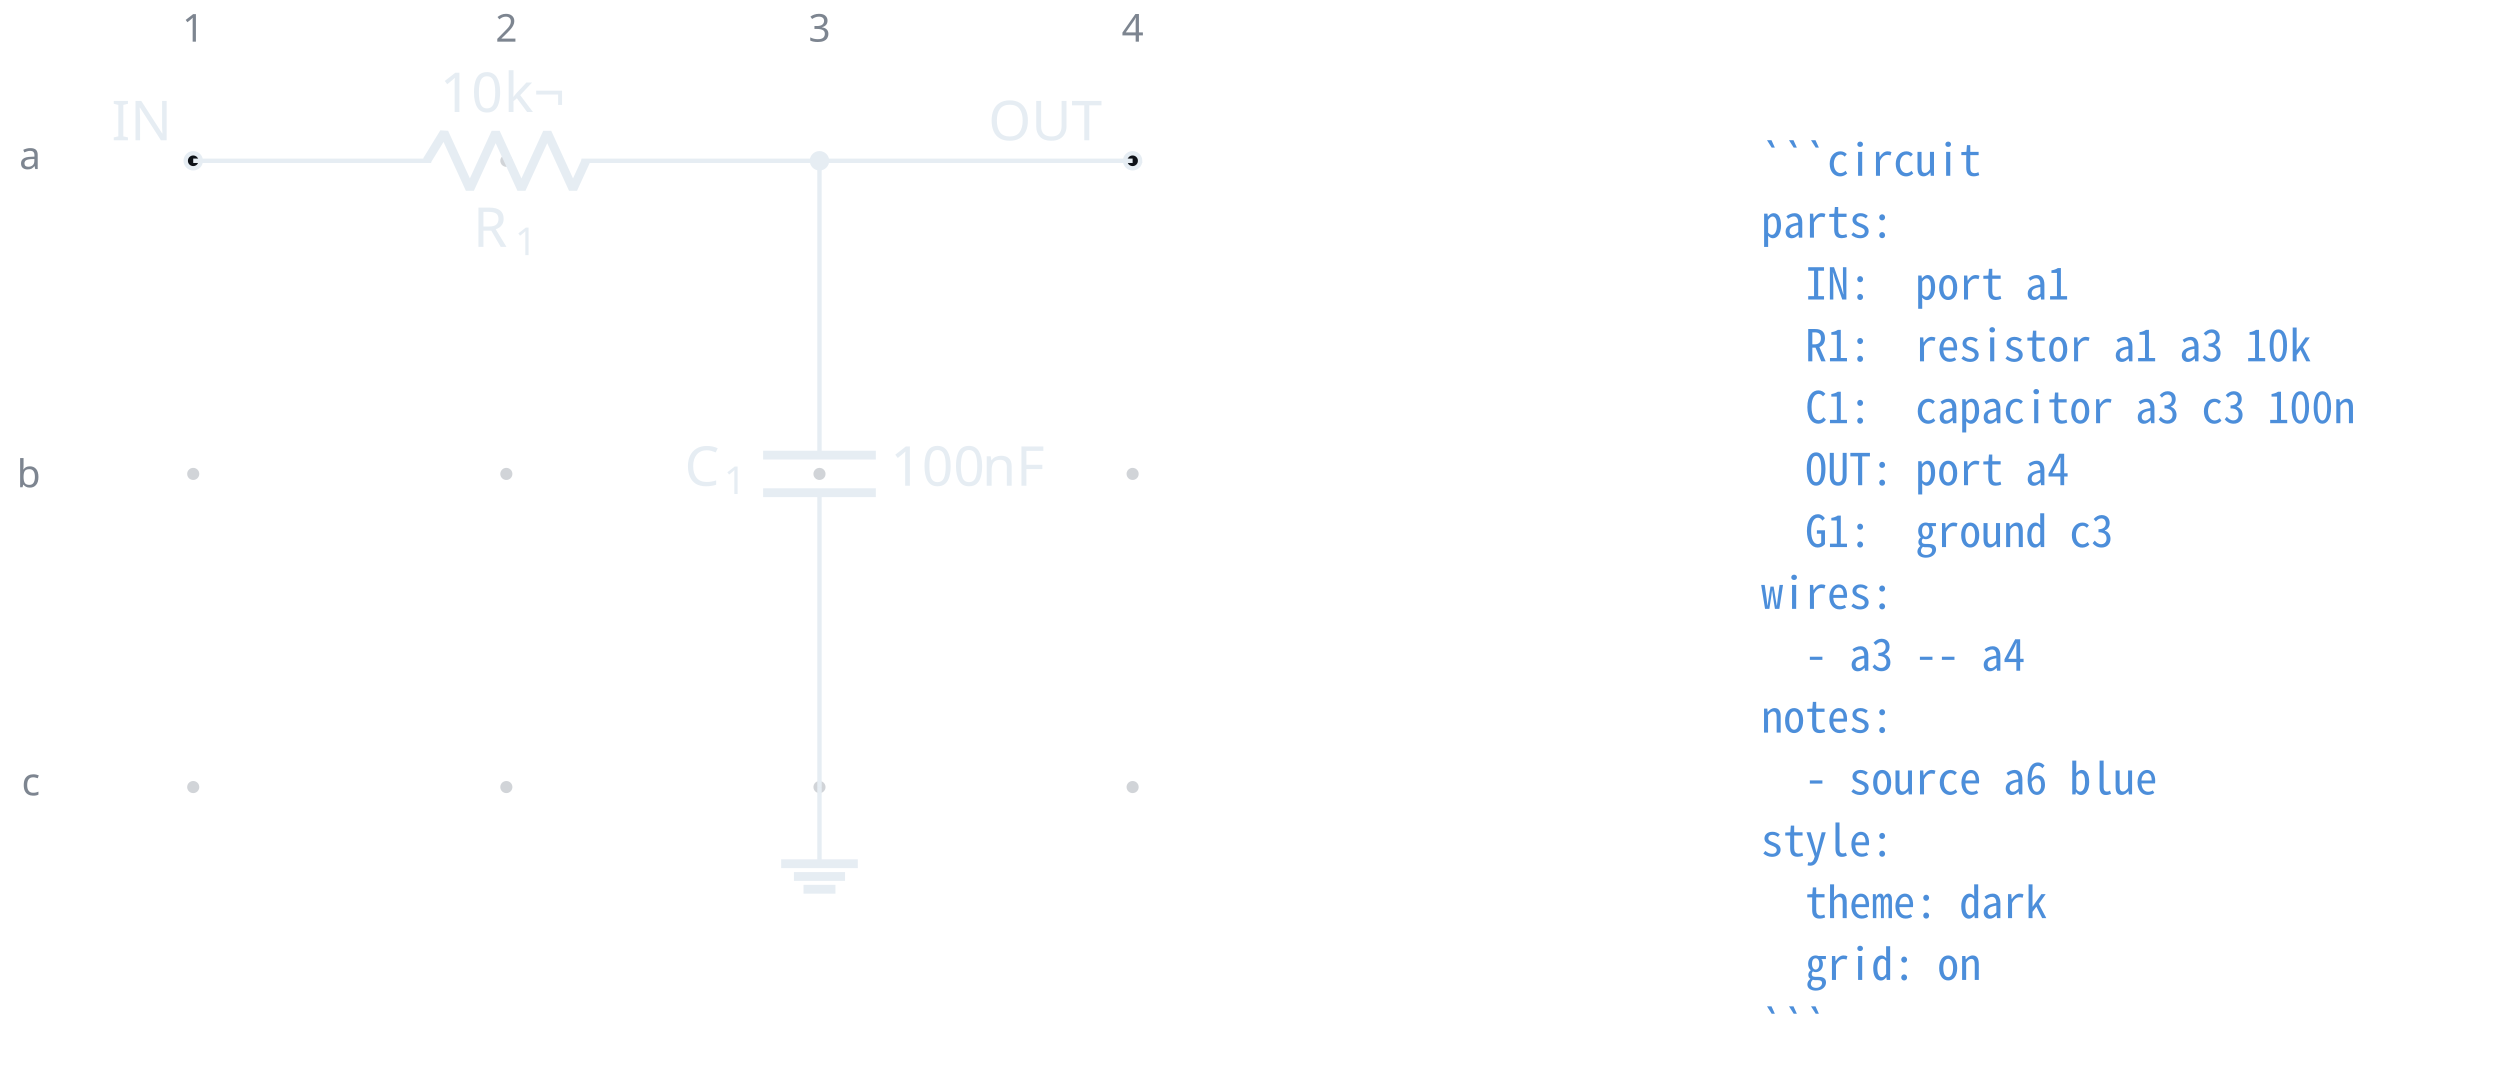
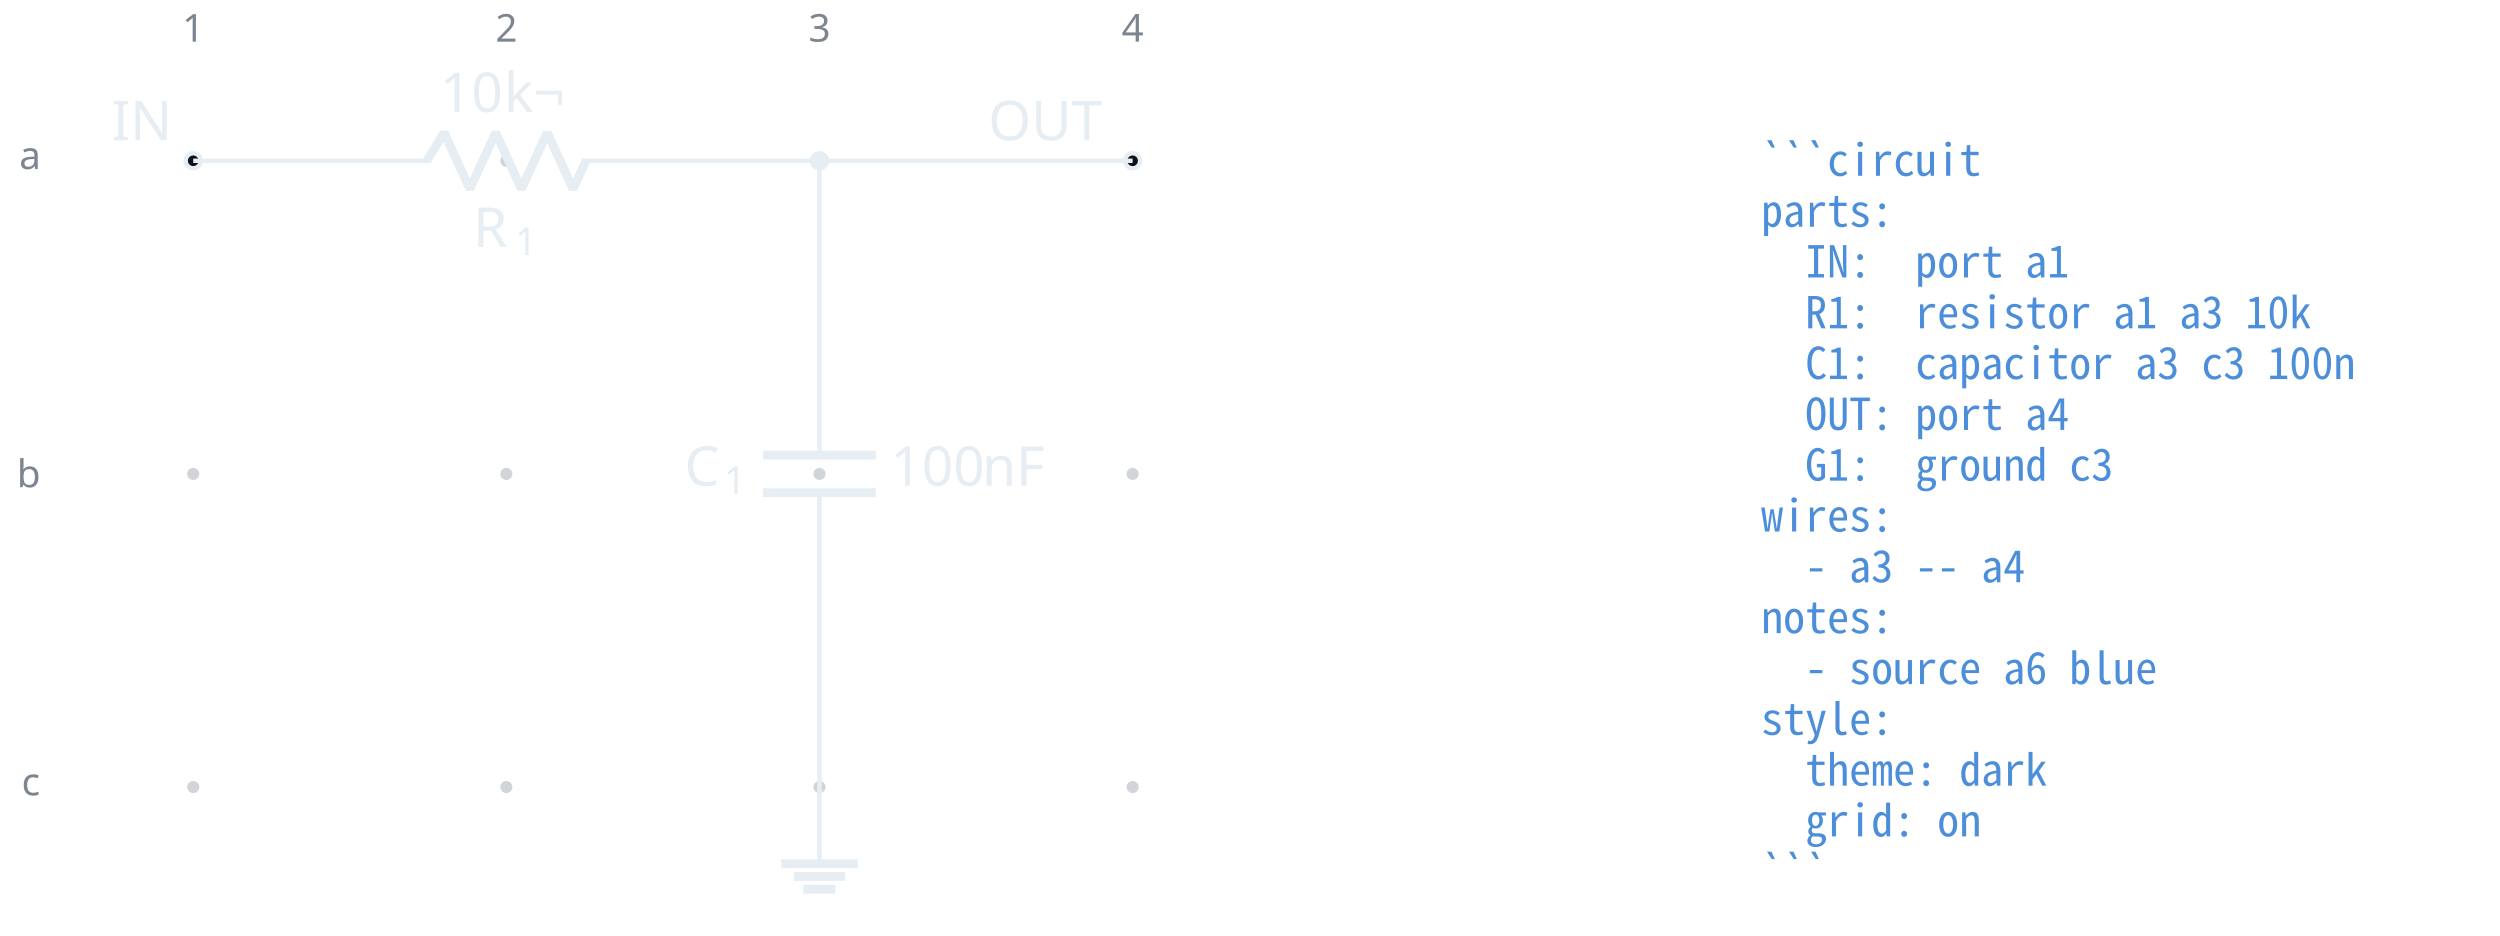
- <svg xmlns="http://www.w3.org/2000/svg" fill="#e6edf3" width="605.761" height="264.171" viewBox="-72 -72 454.321 198.128">
+ <svg xmlns="http://www.w3.org/2000/svg" fill="#e6edf3" width="605.761" height="226.689" viewBox="-72 -72 454.321 170.017">
  <g stroke="#e6edf3" stroke-miterlimit="10" stroke-width=".8">
    <path fill="#7d8590" fill-opacity=".35" stroke="none" stroke-opacity=".35" d="M-35.787-42.781a1.1 1.1 0 1 0-2.2 0 1.1 1.1 0 0 0 2.2 0M-35.787 14.124a1.1 1.1 0 1 0-2.2 0 1.1 1.1 0 0 0 2.2 0M-35.787 71.03a1.1 1.1 0 1 0-2.2 0 1.1 1.1 0 0 0 2.2 0M21.118-42.781a1.1 1.1 0 1 0-2.2 0 1.1 1.1 0 0 0 2.2 0M21.118 14.124a1.1 1.1 0 1 0-2.2 0 1.1 1.1 0 0 0 2.2 0M21.118 71.03a1.1 1.1 0 1 0-2.2 0 1.1 1.1 0 0 0 2.2 0M78.024-42.781a1.1 1.1 0 1 0-2.2 0 1.1 1.1 0 0 0 2.2 0M78.024 14.124a1.1 1.1 0 1 0-2.2 0 1.1 1.1 0 0 0 2.2 0M78.024 71.03a1.1 1.1 0 1 0-2.2 0 1.1 1.1 0 0 0 2.2 0M134.93-42.781a1.1 1.1 0 1 0-2.2 0 1.1 1.1 0 0 0 2.2 0M134.93 14.124a1.1 1.1 0 1 0-2.2 0 1.1 1.1 0 0 0 2.2 0M134.93 71.03a1.1 1.1 0 1 0-2.2 0 1.1 1.1 0 0 0 2.2 0m-1.1 0" />
    <g fill="#7d8590" stroke="#7d8590">
      <text x="-36.887" y="-42.781" fill="#7d8590" stroke="none" font-family="cmr7" font-size="7" transform="translate(-1.993 -21.645)">1</text>
    </g>
    <g fill="#7d8590" stroke="#7d8590">
      <text x="-36.887" y="-42.781" fill="#7d8590" stroke="none" font-family="cmr7" font-size="7" transform="translate(54.912 -21.645)">2</text>
    </g>
    <g fill="#7d8590" stroke="#7d8590">
      <text x="-36.887" y="-42.781" fill="#7d8590" stroke="none" font-family="cmr7" font-size="7" transform="translate(111.818 -21.645)">3</text>
    </g>
    <g fill="#7d8590" stroke="#7d8590">
      <text x="-36.887" y="-42.781" fill="#7d8590" stroke="none" font-family="cmr7" font-size="7" transform="translate(168.723 -21.645)">4</text>
    </g>
    <g fill="#7d8590" stroke="#7d8590">
      <text x="-36.887" y="-42.781" fill="#7d8590" stroke="none" font-family="cmr7" font-size="7" transform="translate(-31.62 1.507)">a</text>
    </g>
    <g fill="#7d8590" stroke="#7d8590">
      <text x="-36.887" y="-42.781" fill="#7d8590" stroke="none" font-family="cmr7" font-size="7" transform="translate(-32.05 59.336)">b</text>
    </g>
    <g fill="#7d8590" stroke="#7d8590">
      <text x="-36.887" y="-42.781" fill="#7d8590" stroke="none" font-family="cmr7" font-size="7" transform="translate(-31.189 115.318)">c</text>
    </g>
    <g fill="#0d1117">
      <path d="M-35.522-42.781a1.365 1.365 0 1 0-2.73 0 1.365 1.365 0 0 0 2.73 0Zm-1.365 0" />
    </g>
    <text x="-36.887" y="-42.781" stroke="none" font-family="cmr10" font-size="10" transform="translate(-14.844 -3.733)">IN</text>
    <path fill="none" d="M-36.887-42.781h.4m-.4 0H6.36m27.315 0h43.248m-.4 0h.4" />
    <g stroke-linejoin="bevel" stroke-width="1.6">
      <path fill="none" d="m5.561-42.781 3.143-5.122L13.39-37.66l4.685-10.243 4.686 10.243 4.686-10.243 4.686 10.243 2.343-5.121" />
    </g>
    <g stroke="none">
      <text x="-36.887" y="-42.781" font-family="cmmi10" font-size="10" transform="translate(50.866 15.648)">R</text>
      <text x="-29.294" y="-41.281" font-family="cmr7" font-size="7" transform="translate(50.866 15.648)">1</text>
    </g>
    <g stroke="none" font-family="cmr10" font-size="10">
      <text x="-36.887" y="-42.781" transform="translate(44.822 -8.863)">10</text>
      <text x="-25.221" y="-42.781" transform="translate(44.822 -8.863)">k¬</text>
    </g>
    <path fill="none" d="M76.924-42.781v.4m0-.4v53.49m0 6.83v53.49m0-.399v.4" />
    <g stroke-width="1.6">
      <path fill="none" d="M87.167 10.71H66.68m20.486 6.828H66.68" />
    </g>
    <g stroke="none">
      <text x="-36.887" y="-42.781" font-family="cmmi10" font-size="10" transform="translate(89.296 59.058)">C</text>
      <text x="-29.74" y="-41.281" font-family="cmr7" font-size="7" transform="translate(89.296 59.058)">1</text>
    </g>
    <g stroke="none" font-family="cmr10" font-size="10">
      <text x="-36.887" y="-42.781" transform="translate(126.693 59.058)">100</text>
      <text x="-20.22" y="-42.781" transform="translate(126.693 59.058)">nF</text>
    </g>
    <g fill="#0d1117">
      <path d="M135.195-42.781a1.365 1.365 0 1 0-2.731 0 1.365 1.365 0 0 0 2.73 0Zm-1.366 0" />
    </g>
    <text x="-36.887" y="-42.781" stroke="none" font-family="cmr10" font-size="10" transform="translate(144.483 -3.733)">OUT</text>
    <path fill="none" d="M76.924 71.03v13.93" />
    <path fill="none" stroke-width="1.6" d="M69.959 84.96h13.93M72.28 87.282h9.287m-7.545 2.322h5.804" />
    <path fill="none" d="M76.924-42.781h56.905" />
    <path d="M78.29-42.781a1.365 1.365 0 1 0-2.732 0 1.365 1.365 0 0 0 2.731 0Zm-1.366 0" />
    <g>
      <text x="-36.887" y="-42.781" fill="#4c8eda" stroke="none" font-family="'Noto Sans Mono CJK JP',ui-monospace,'SFMono-Regular',Consolas,'Liberation Mono',monospace" font-size="8" transform="translate(284.927 2.733)" xml:space="preserve">```circuit</text>
    </g>
    <g>
-       <text x="-36.887" y="-42.781" fill="#4c8eda" stroke="none" font-family="'Noto Sans Mono CJK JP',ui-monospace,'SFMono-Regular',Consolas,'Liberation Mono',monospace" font-size="8" transform="translate(284.927 13.972)" xml:space="preserve">parts:</text>
+       <text x="-36.887" y="-42.781" fill="#4c8eda" stroke="none" font-family="'Noto Sans Mono CJK JP',ui-monospace,'SFMono-Regular',Consolas,'Liberation Mono',monospace" font-size="8" transform="translate(284.927 11.98)" xml:space="preserve">parts:</text>
    </g>
    <g>
-       <text x="-36.887" y="-42.781" fill="#4c8eda" stroke="none" font-family="'Noto Sans Mono CJK JP',ui-monospace,'SFMono-Regular',Consolas,'Liberation Mono',monospace" font-size="8" transform="translate(284.927 25.21)" xml:space="preserve">  IN:  port a1</text>
+       <text x="-36.887" y="-42.781" fill="#4c8eda" stroke="none" font-family="'Noto Sans Mono CJK JP',ui-monospace,'SFMono-Regular',Consolas,'Liberation Mono',monospace" font-size="8" transform="translate(284.927 21.2)" xml:space="preserve">  IN:  port a1</text>
    </g>
    <g>
-       <text x="-36.887" y="-42.781" fill="#4c8eda" stroke="none" font-family="'Noto Sans Mono CJK JP',ui-monospace,'SFMono-Regular',Consolas,'Liberation Mono',monospace" font-size="8" transform="translate(284.927 36.45)" xml:space="preserve">  R1:  resistor a1 a3 10k</text>
+       <text x="-36.887" y="-42.781" fill="#4c8eda" stroke="none" font-family="'Noto Sans Mono CJK JP',ui-monospace,'SFMono-Regular',Consolas,'Liberation Mono',monospace" font-size="8" transform="translate(284.927 30.446)" xml:space="preserve">  R1:  resistor a1 a3 10k</text>
    </g>
    <g>
-       <text x="-36.887" y="-42.781" fill="#4c8eda" stroke="none" font-family="'Noto Sans Mono CJK JP',ui-monospace,'SFMono-Regular',Consolas,'Liberation Mono',monospace" font-size="8" transform="translate(284.927 47.689)" xml:space="preserve">  C1:  capacitor a3 c3 100n</text>
+       <text x="-36.887" y="-42.781" fill="#4c8eda" stroke="none" font-family="'Noto Sans Mono CJK JP',ui-monospace,'SFMono-Regular',Consolas,'Liberation Mono',monospace" font-size="8" transform="translate(284.927 39.665)" xml:space="preserve">  C1:  capacitor a3 c3 100n</text>
    </g>
    <g>
-       <text x="-36.887" y="-42.781" fill="#4c8eda" stroke="none" font-family="'Noto Sans Mono CJK JP',ui-monospace,'SFMono-Regular',Consolas,'Liberation Mono',monospace" font-size="8" transform="translate(284.927 58.956)" xml:space="preserve">  OUT: port a4</text>
+       <text x="-36.887" y="-42.781" fill="#4c8eda" stroke="none" font-family="'Noto Sans Mono CJK JP',ui-monospace,'SFMono-Regular',Consolas,'Liberation Mono',monospace" font-size="8" transform="translate(284.927 48.912)" xml:space="preserve">  OUT: port a4</text>
    </g>
    <g>
-       <text x="-36.887" y="-42.781" fill="#4c8eda" stroke="none" font-family="'Noto Sans Mono CJK JP',ui-monospace,'SFMono-Regular',Consolas,'Liberation Mono',monospace" font-size="8" transform="translate(284.927 70.195)" xml:space="preserve">  G1:  ground c3</text>
+       <text x="-36.887" y="-42.781" fill="#4c8eda" stroke="none" font-family="'Noto Sans Mono CJK JP',ui-monospace,'SFMono-Regular',Consolas,'Liberation Mono',monospace" font-size="8" transform="translate(284.927 58.131)" xml:space="preserve">  G1:  ground c3</text>
    </g>
    <g>
-       <text x="-36.887" y="-42.781" fill="#4c8eda" stroke="none" font-family="'Noto Sans Mono CJK JP',ui-monospace,'SFMono-Regular',Consolas,'Liberation Mono',monospace" font-size="8" transform="translate(284.927 81.434)" xml:space="preserve">wires:</text>
+       <text x="-36.887" y="-42.781" fill="#4c8eda" stroke="none" font-family="'Noto Sans Mono CJK JP',ui-monospace,'SFMono-Regular',Consolas,'Liberation Mono',monospace" font-size="8" transform="translate(284.927 67.378)" xml:space="preserve">wires:</text>
    </g>
    <g>
-       <text x="-36.887" y="-42.781" fill="#4c8eda" stroke="none" font-family="'Noto Sans Mono CJK JP',ui-monospace,'SFMono-Regular',Consolas,'Liberation Mono',monospace" font-size="8" transform="translate(284.927 92.672)" xml:space="preserve">  - a3 -- a4</text>
+       <text x="-36.887" y="-42.781" fill="#4c8eda" stroke="none" font-family="'Noto Sans Mono CJK JP',ui-monospace,'SFMono-Regular',Consolas,'Liberation Mono',monospace" font-size="8" transform="translate(284.927 76.596)" xml:space="preserve">  - a3 -- a4</text>
    </g>
    <g>
-       <text x="-36.887" y="-42.781" fill="#4c8eda" stroke="none" font-family="'Noto Sans Mono CJK JP',ui-monospace,'SFMono-Regular',Consolas,'Liberation Mono',monospace" font-size="8" transform="translate(284.927 103.911)" xml:space="preserve">notes:</text>
+       <text x="-36.887" y="-42.781" fill="#4c8eda" stroke="none" font-family="'Noto Sans Mono CJK JP',ui-monospace,'SFMono-Regular',Consolas,'Liberation Mono',monospace" font-size="8" transform="translate(284.927 85.844)" xml:space="preserve">notes:</text>
    </g>
    <g>
-       <text x="-36.887" y="-42.781" fill="#4c8eda" stroke="none" font-family="'Noto Sans Mono CJK JP',ui-monospace,'SFMono-Regular',Consolas,'Liberation Mono',monospace" font-size="8" transform="translate(284.927 115.15)" xml:space="preserve">  - source a6 blue</text>
+       <text x="-36.887" y="-42.781" fill="#4c8eda" stroke="none" font-family="'Noto Sans Mono CJK JP',ui-monospace,'SFMono-Regular',Consolas,'Liberation Mono',monospace" font-size="8" transform="translate(284.927 95.091)" xml:space="preserve">  - source a6 blue</text>
    </g>
    <g>
-       <text x="-36.887" y="-42.781" fill="#4c8eda" stroke="none" font-family="'Noto Sans Mono CJK JP',ui-monospace,'SFMono-Regular',Consolas,'Liberation Mono',monospace" font-size="8" transform="translate(284.927 126.389)" xml:space="preserve">style:</text>
+       <text x="-36.887" y="-42.781" fill="#4c8eda" stroke="none" font-family="'Noto Sans Mono CJK JP',ui-monospace,'SFMono-Regular',Consolas,'Liberation Mono',monospace" font-size="8" transform="translate(284.927 104.31)" xml:space="preserve">style:</text>
    </g>
    <g>
-       <text x="-36.887" y="-42.781" fill="#4c8eda" stroke="none" font-family="'Noto Sans Mono CJK JP',ui-monospace,'SFMono-Regular',Consolas,'Liberation Mono',monospace" font-size="8" transform="translate(284.927 137.628)" xml:space="preserve">  theme: dark</text>
+       <text x="-36.887" y="-42.781" fill="#4c8eda" stroke="none" font-family="'Noto Sans Mono CJK JP',ui-monospace,'SFMono-Regular',Consolas,'Liberation Mono',monospace" font-size="8" transform="translate(284.927 113.557)" xml:space="preserve">  theme: dark</text>
    </g>
    <g>
-       <text x="-36.887" y="-42.781" fill="#4c8eda" stroke="none" font-family="'Noto Sans Mono CJK JP',ui-monospace,'SFMono-Regular',Consolas,'Liberation Mono',monospace" font-size="8" transform="translate(284.927 148.867)" xml:space="preserve">  grid: on</text>
+       <text x="-36.887" y="-42.781" fill="#4c8eda" stroke="none" font-family="'Noto Sans Mono CJK JP',ui-monospace,'SFMono-Regular',Consolas,'Liberation Mono',monospace" font-size="8" transform="translate(284.927 122.775)" xml:space="preserve">  grid: on</text>
    </g>
    <g>
-       <text x="-36.887" y="-42.781" fill="#4c8eda" stroke="none" font-family="'Noto Sans Mono CJK JP',ui-monospace,'SFMono-Regular',Consolas,'Liberation Mono',monospace" font-size="8" transform="translate(284.927 160.134)" xml:space="preserve">```</text>
+       <text x="-36.887" y="-42.781" fill="#4c8eda" stroke="none" font-family="'Noto Sans Mono CJK JP',ui-monospace,'SFMono-Regular',Consolas,'Liberation Mono',monospace" font-size="8" transform="translate(284.927 132.023)" xml:space="preserve">```</text>
    </g>
  </g>
</svg>
